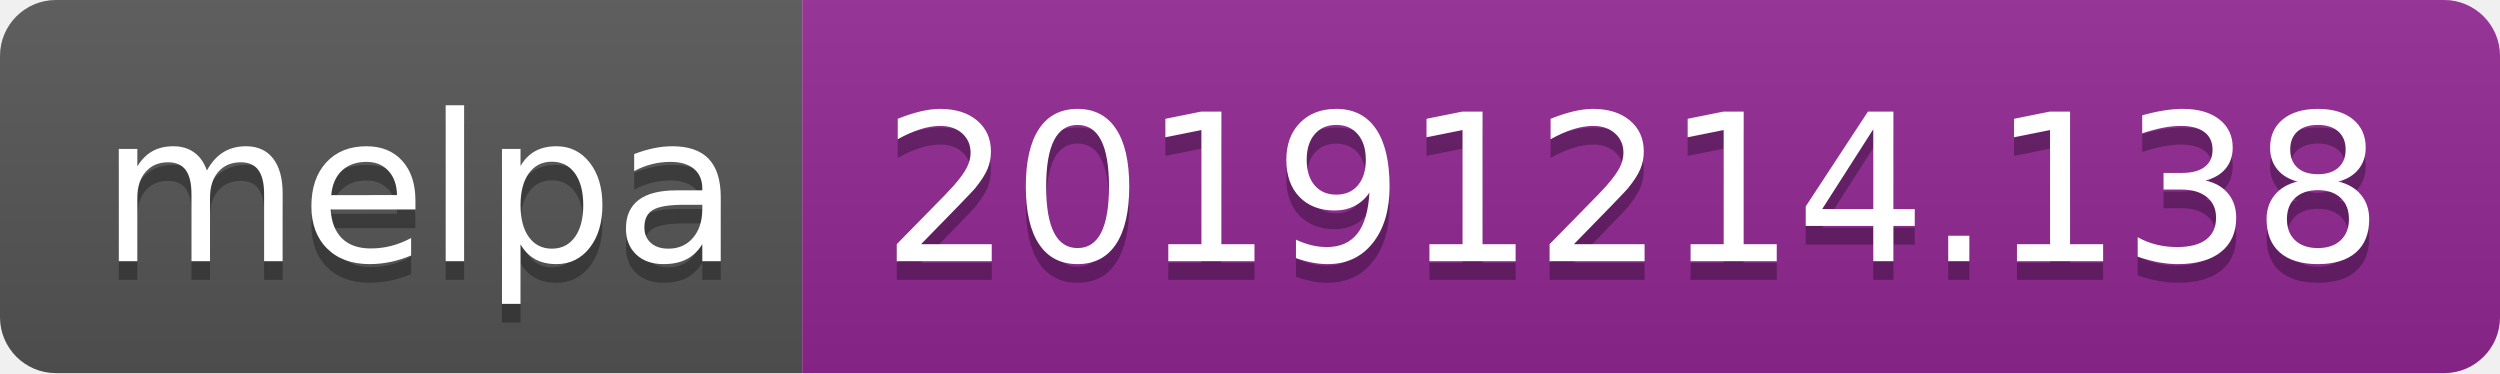
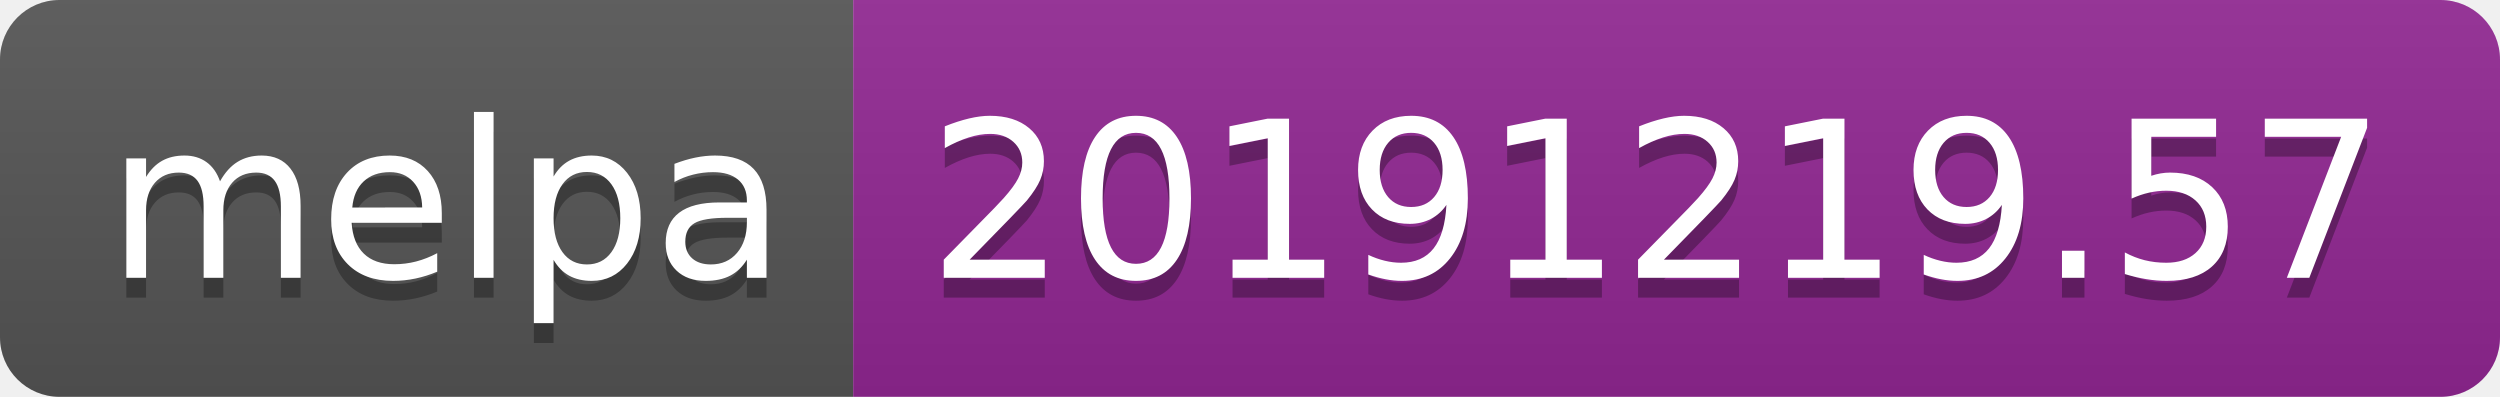
- <svg xmlns="http://www.w3.org/2000/svg" width="134" height="20">
+ <svg xmlns="http://www.w3.org/2000/svg" width="126" height="20">
  <linearGradient id="b" x2="0" y2="100%">
    <stop offset="0" stop-color="#bbb" stop-opacity=".1" />
    <stop offset="1" stop-opacity=".1" />
  </linearGradient>
  <clipPath id="a">
-     <rect width="134" height="20" rx="3" fill="#fff" />
+     <rect width="126" height="20" rx="3" fill="#fff" />
  </clipPath>
  <g clip-path="url(#a)">
    <path fill="#555" d="M0 0h43v20H0z" />
-     <path fill="#922793" d="M43 0h91v20H43z" />
-     <path fill="url(#b)" d="M0 0h134v20H0z" />
+     <path fill="#922793" d="M43 0h83v20H43z" />
+     <path fill="url(#b)" d="M0 0h126v20H0z" />
  </g>
  <g fill="#fff" text-anchor="middle" font-family="DejaVu Sans,Verdana,Geneva,sans-serif" font-size="110">
    <text x="225" y="150" fill="#010101" fill-opacity=".3" transform="scale(.1)" textLength="330">melpa</text>
    <text x="225" y="140" transform="scale(.1)" textLength="330">melpa</text>
-     <text x="875" y="150" fill="#010101" fill-opacity=".3" transform="scale(.1)" textLength="810">20191214.138</text>
-     <text x="875" y="140" transform="scale(.1)" textLength="810">20191214.138</text>
+     <text x="835" y="150" fill="#010101" fill-opacity=".3" transform="scale(.1)" textLength="730">20191219.57</text>
+     <text x="835" y="140" transform="scale(.1)" textLength="730">20191219.57</text>
  </g>
</svg>
